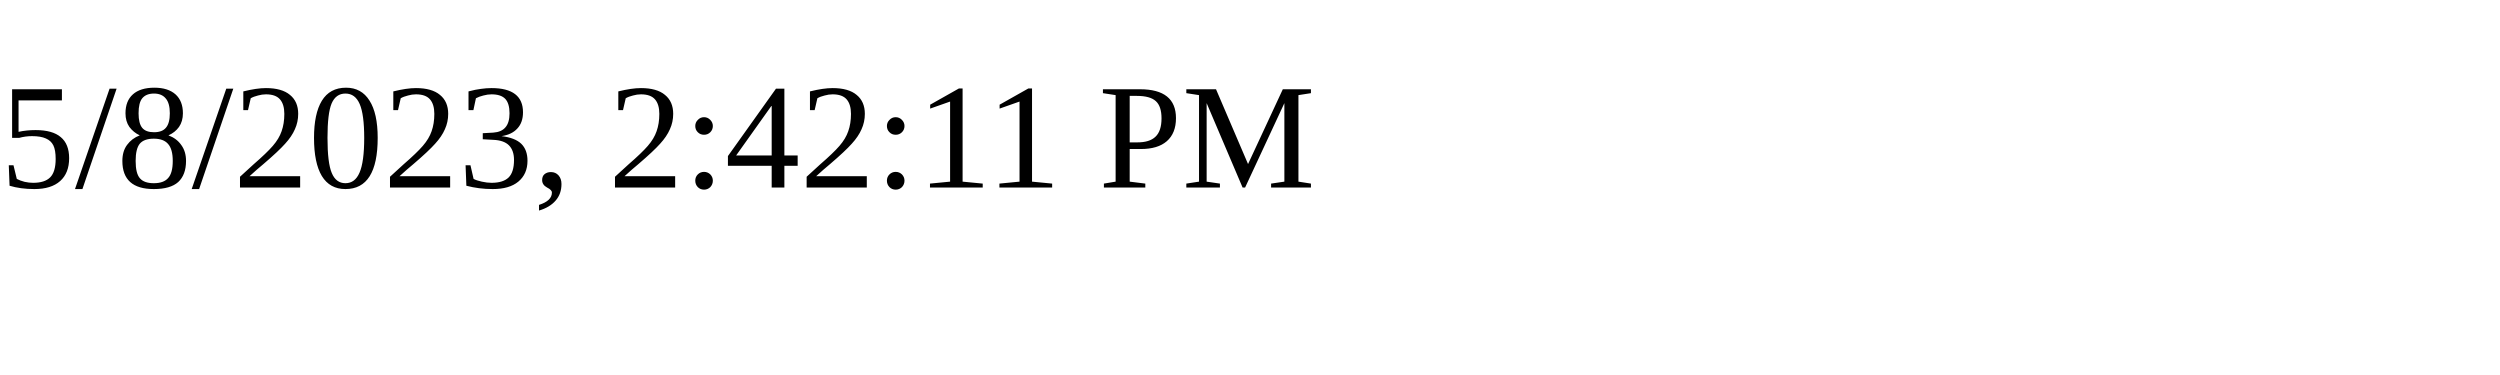
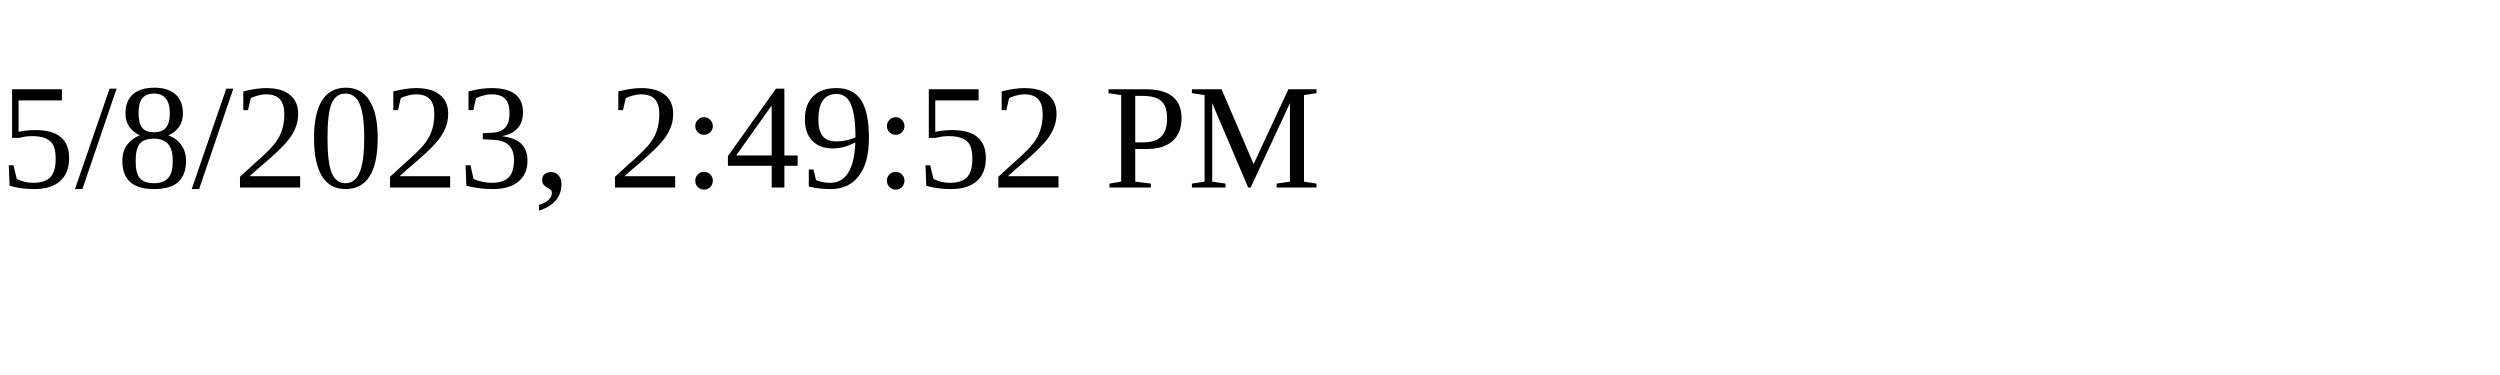
<svg xmlns="http://www.w3.org/2000/svg" height="30" width="200">
-   <text x="0" y="15">5/8/2023, 2:42:11 PM</text>
+   <text x="0" y="15">5/8/2023, 2:49:52 PM</text>
</svg>
